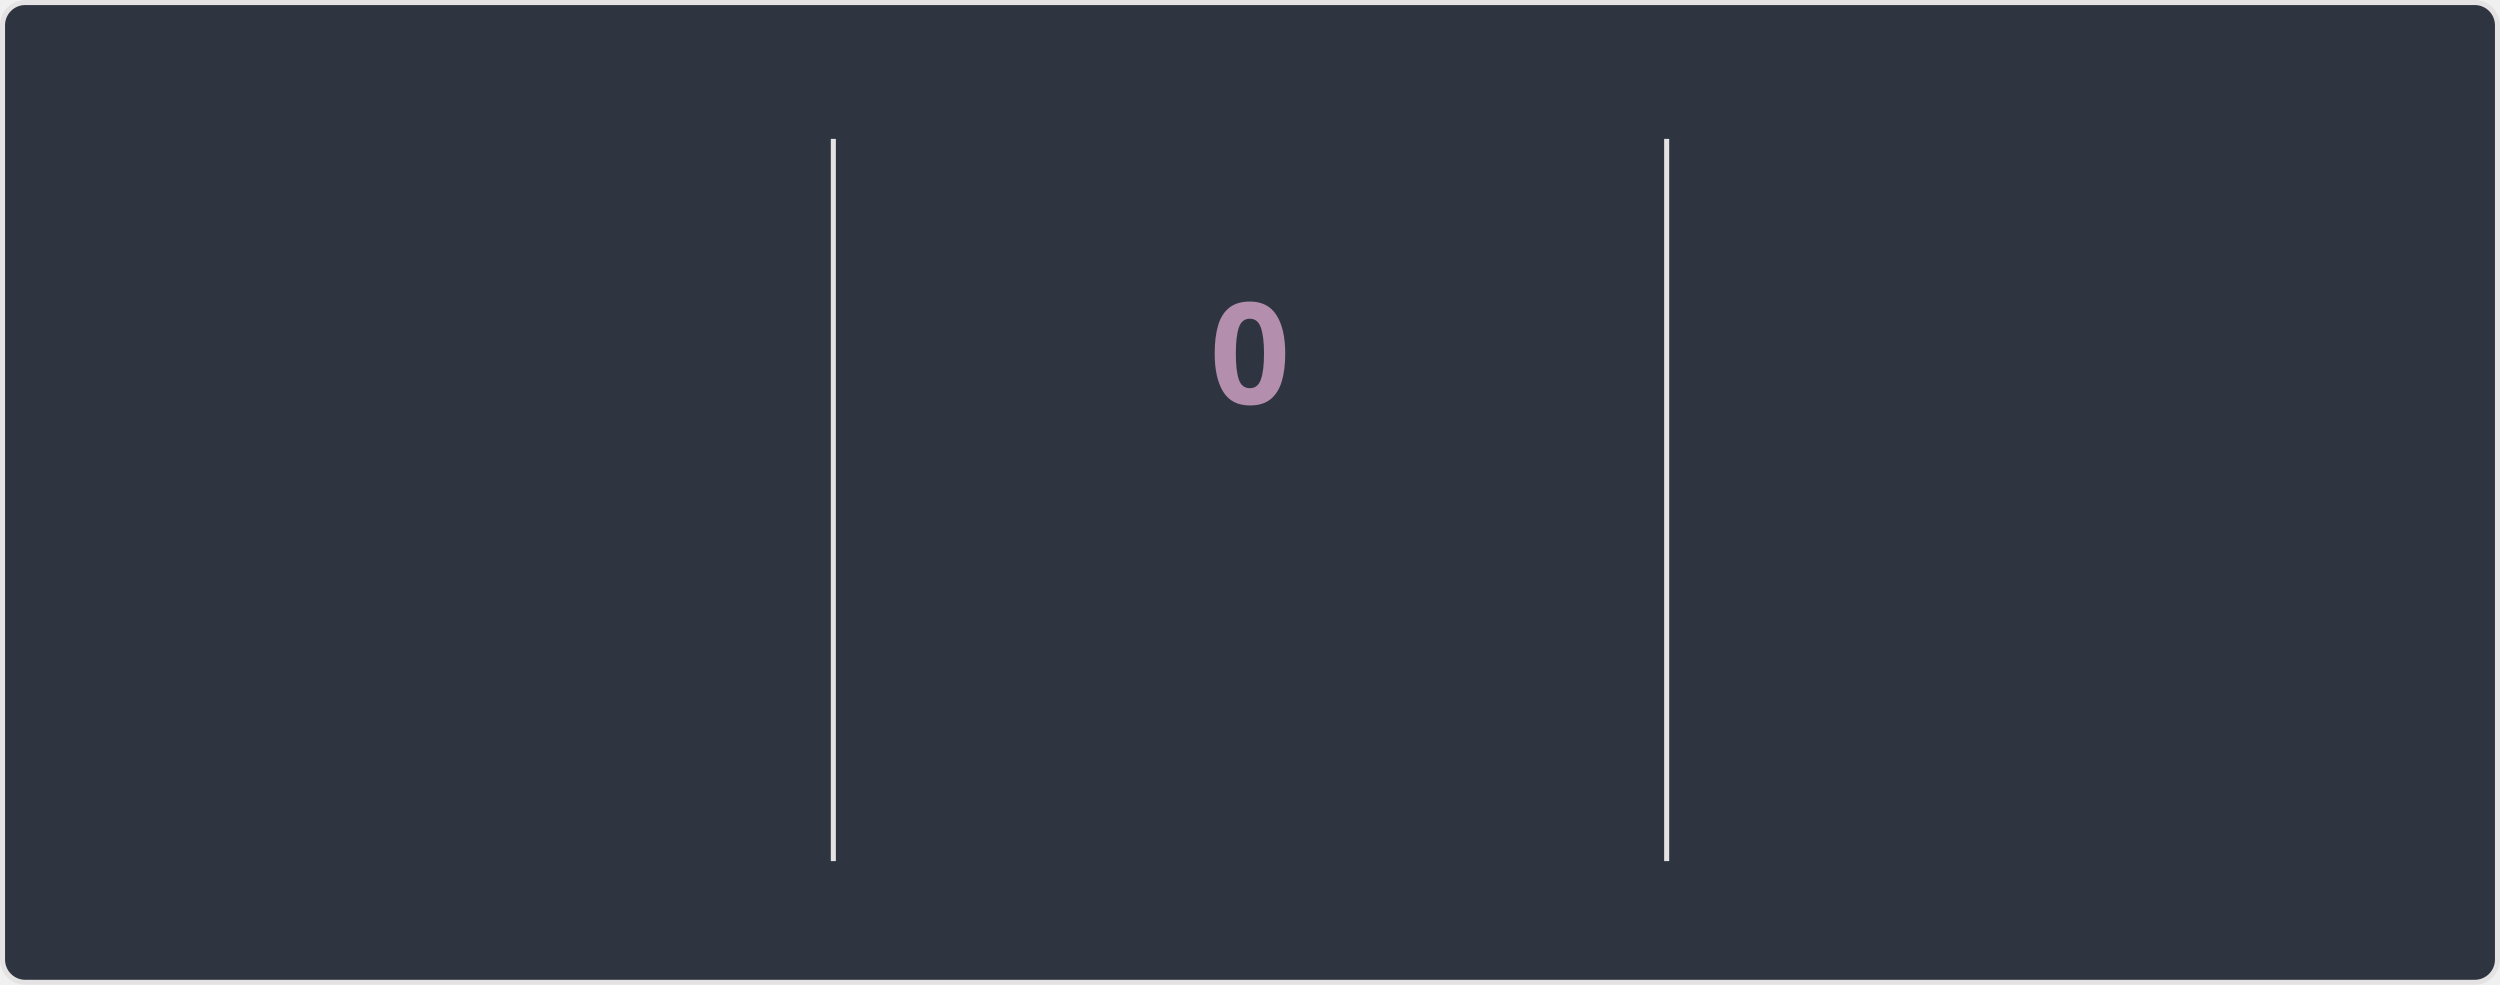
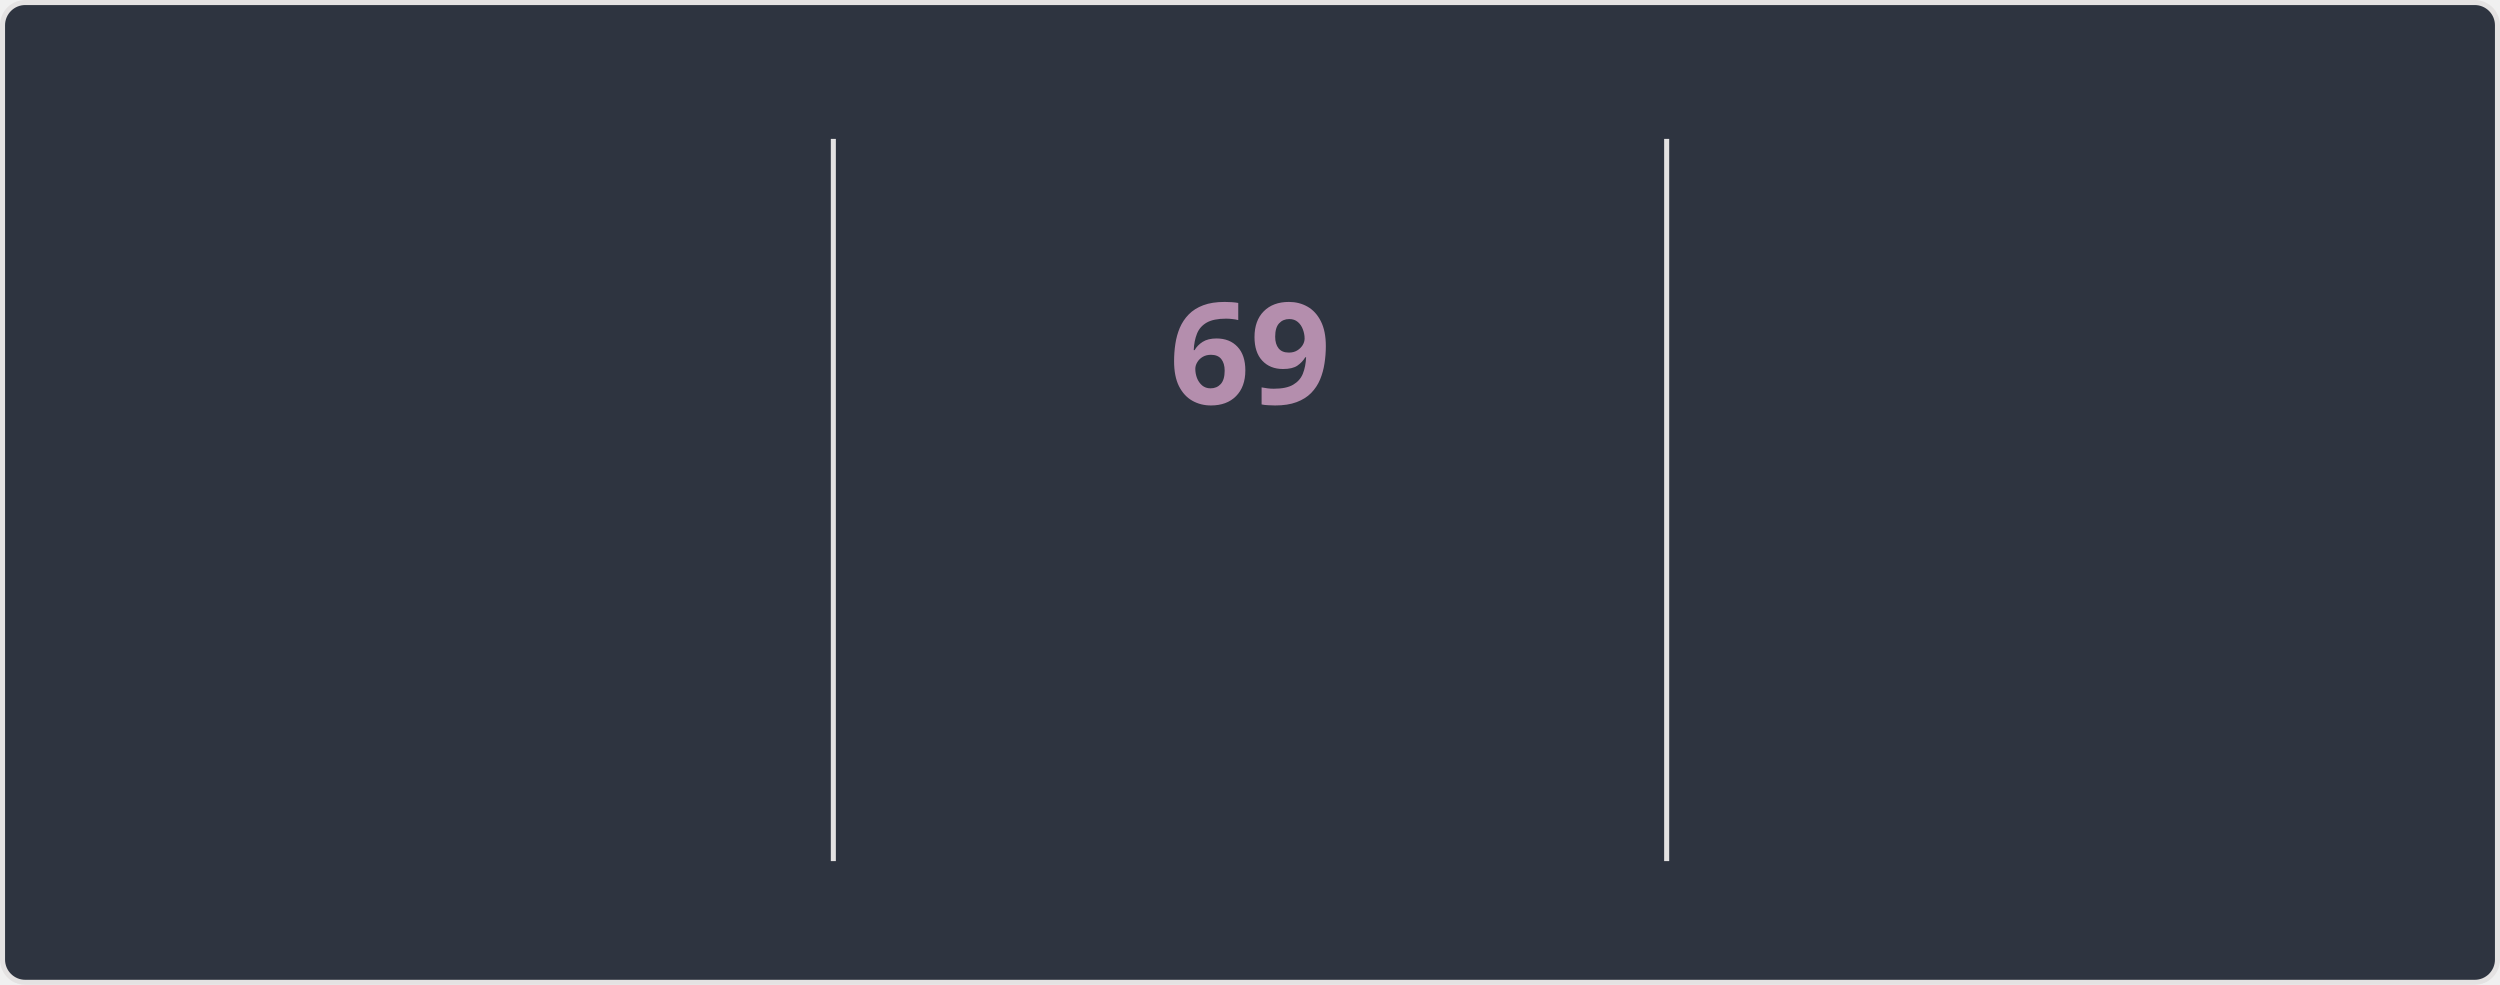
<svg xmlns="http://www.w3.org/2000/svg" style="isolation: isolate" viewBox="0 0 495 195" width="495px" height="195px" direction="ltr">
  <style>
    @keyframes currstreak {
      0% { font-size: 3px; opacity: 0.2; }
      80% { font-size: 34px; opacity: 1; }
      100% { font-size: 28px; opacity: 1; }
    }
    @keyframes fadein {
      0% { opacity: 0; }
      100% { opacity: 1; }
    }
    .big-number {
      font-family: "Segoe UI", Ubuntu, sans-serif;
      font-weight: 700;
      font-size: 28px;
      fill: #81a1c1;
    }
    .label {
      font-family: "Segoe UI", Ubuntu, sans-serif;
      font-weight: 400;
      font-size: 14px;
      fill: #81a1c1;
    }
    .range-text {
      font-family: "Segoe UI", Ubuntu, sans-serif;
      font-weight: 400;
      font-size: 12px;
      fill: #a3be8c;
    }
    .current-streak-num {
      font-family: "Segoe UI", Ubuntu, sans-serif;
      font-weight: 700;
      font-size: 28px;
      fill: #b48ead;
    }</style>
  <defs>
    <clipPath id="outer_rectangle">
      <rect width="495" height="195" rx="4.5" />
    </clipPath>
    <mask id="mask_out_ring_behind_fire">
      <rect width="495" height="195" fill="white" />
      <ellipse id="mask-ellipse" cx="247.5" cy="32" rx="13" ry="18" fill="black" />
    </mask>
  </defs>
  <g clip-path="url(#outer_rectangle)">
    <g style="isolation: isolate">
      <rect fill="#2e3440" rx="4.5" x="0.5" y="0.5" width="494" height="194" stroke="#e4e2e2" />
    </g>
    <g style="isolation: isolate">
      <line x1="165" y1="28" x2="165" y2="170" vector-effect="non-scaling-stroke" stroke-width="1" stroke="#e4e2e2" stroke-linejoin="miter" stroke-linecap="square" stroke-miterlimit="3" />
      <line x1="330" y1="28" x2="330" y2="170" vector-effect="non-scaling-stroke" stroke-width="1" stroke="#e4e2e2" stroke-linejoin="miter" stroke-linecap="square" stroke-miterlimit="3" />
    </g>
    <g style="isolation: isolate">
      <g transform="translate(82.5, 48)">
        <text x="0" y="32" stroke-width="0" text-anchor="middle" class="big-number" style="opacity: 0; animation: fadein 0.5s linear forwards 0.6s">
            5.9K
          </text>
      </g>
      <g transform="translate(82.5, 84)">
        <text x="0" y="32" stroke-width="0" text-anchor="middle" class="label" style="opacity: 0; animation: fadein 0.5s linear forwards 0.7s">
            Total Contributions
          </text>
      </g>
      <g transform="translate(82.5, 114)">
        <text x="0" y="32" stroke-width="0" text-anchor="middle" class="range-text" style="opacity: 0; animation: fadein 0.5s linear forwards 0.8s">
            Sep 14 - Present
          </text>
      </g>
    </g>
    <g style="isolation: isolate">
      <g mask="url(#mask_out_ring_behind_fire)">
        <circle cx="247.5" cy="71" r="40" fill="none" stroke="#81a1c1" stroke-width="5" style="opacity: 0; animation: fadein 0.5s linear forwards 0.4s" />
      </g>
      <g transform="translate(247.5, 19.5)" stroke-opacity="0" style="opacity: 0; animation: fadein 0.5s linear forwards 0.6s">
        <path d="M -12 -0.5 L 15 -0.5 L 15 23.5 L -12 23.5 L -12 -0.5 Z" fill="none" />
        <path d="M 1.5 0.67 C 1.5 0.67 2.24 3.32 2.24 5.47 C 2.24 7.53 0.89 9.2 -1.17 9.2 C -3.23 9.2 -4.79 7.53 -4.79 5.47 L -4.76 5.11 C -6.78 7.51 -8 10.62 -8 13.99 C -8 18.41 -4.42 22 0 22 C 4.42 22 8 18.41 8 13.99 C 8 8.6 5.41 3.79 1.5 0.67 Z M -0.29 19 C -2.07 19 -3.51 17.6 -3.51 15.86 C -3.51 14.24 -2.46 13.1 -0.7 12.74 C 1.07 12.38 2.9 11.53 3.92 10.16 C 4.31 11.45 4.51 12.81 4.51 14.2 C 4.51 16.85 2.36 19 -0.29 19 Z" fill="#81a1c1" stroke-opacity="0" />
      </g>
      <g transform="translate(247.5, 48)">
        <text x="0" y="32" stroke-width="0" text-anchor="middle" class="current-streak-num" style="animation: currstreak 0.6s linear forwards">
-             0
+             69
          </text>
      </g>
      <g transform="translate(247.5, 108)">
        <text x="0" y="32" stroke-width="0" text-anchor="middle" class="label" style="opacity: 0; animation: fadein 0.5s linear forwards 0.9s">
            Current Streak
          </text>
      </g>
      <g transform="translate(247.5, 145)">
        <text x="0" y="21" stroke-width="0" text-anchor="middle" class="range-text" style="opacity: 0; animation: fadein 0.5s linear forwards 0.9s">
-             0 days
+             Jul 12 - Sep 18
          </text>
      </g>
    </g>
    <g style="isolation: isolate">
      <g transform="translate(412.5, 48)">
        <text x="0" y="32" stroke-width="0" text-anchor="middle" class="big-number" style="opacity: 0; animation: fadein 0.5s linear forwards 1.2s">
-             68
+             69
          </text>
      </g>
      <g transform="translate(412.5, 84)">
        <text x="0" y="32" stroke-width="0" text-anchor="middle" class="label" style="opacity: 0; animation: fadein 0.5s linear forwards 1.3s">
            Longest Streak
          </text>
      </g>
      <g transform="translate(412.5, 114)">
        <text x="0" y="32" stroke-width="0" text-anchor="middle" class="range-text" style="opacity: 0; animation: fadein 0.5s linear forwards 1.4s">
-             Jul 12 - Sep 17
+             Jul 12 - Sep 18
          </text>
      </g>
    </g>
  </g>
</svg>
